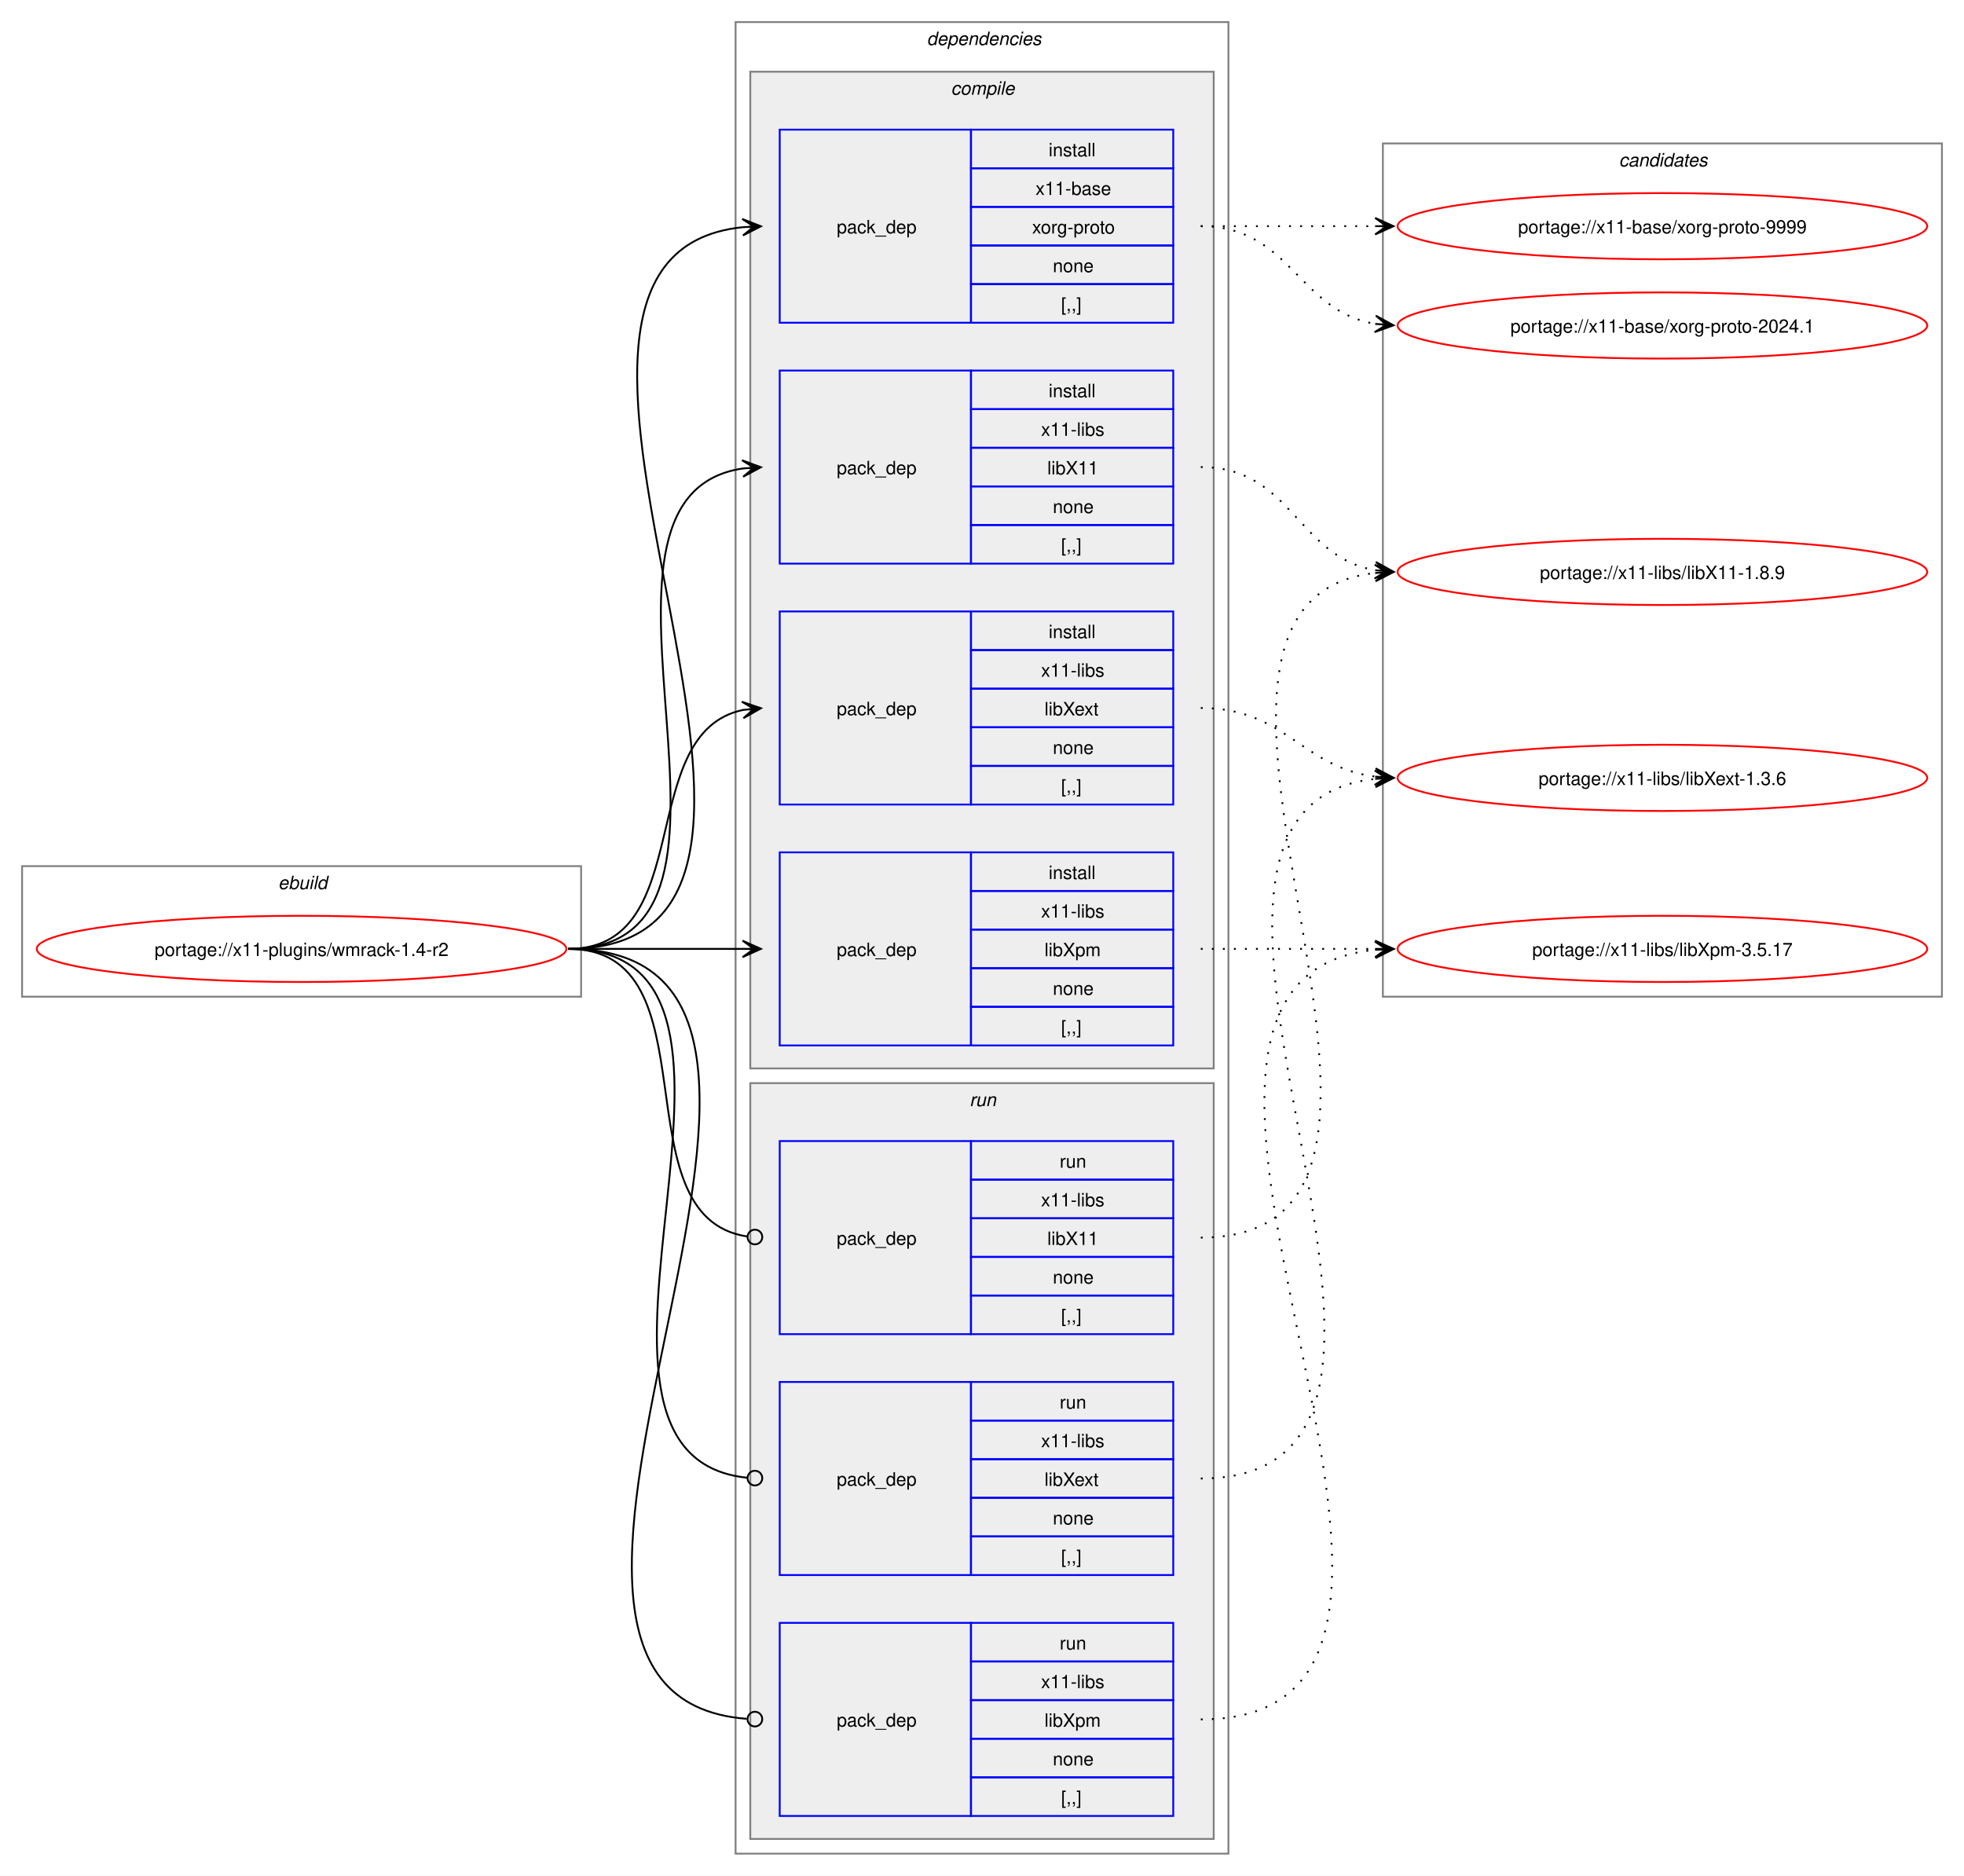
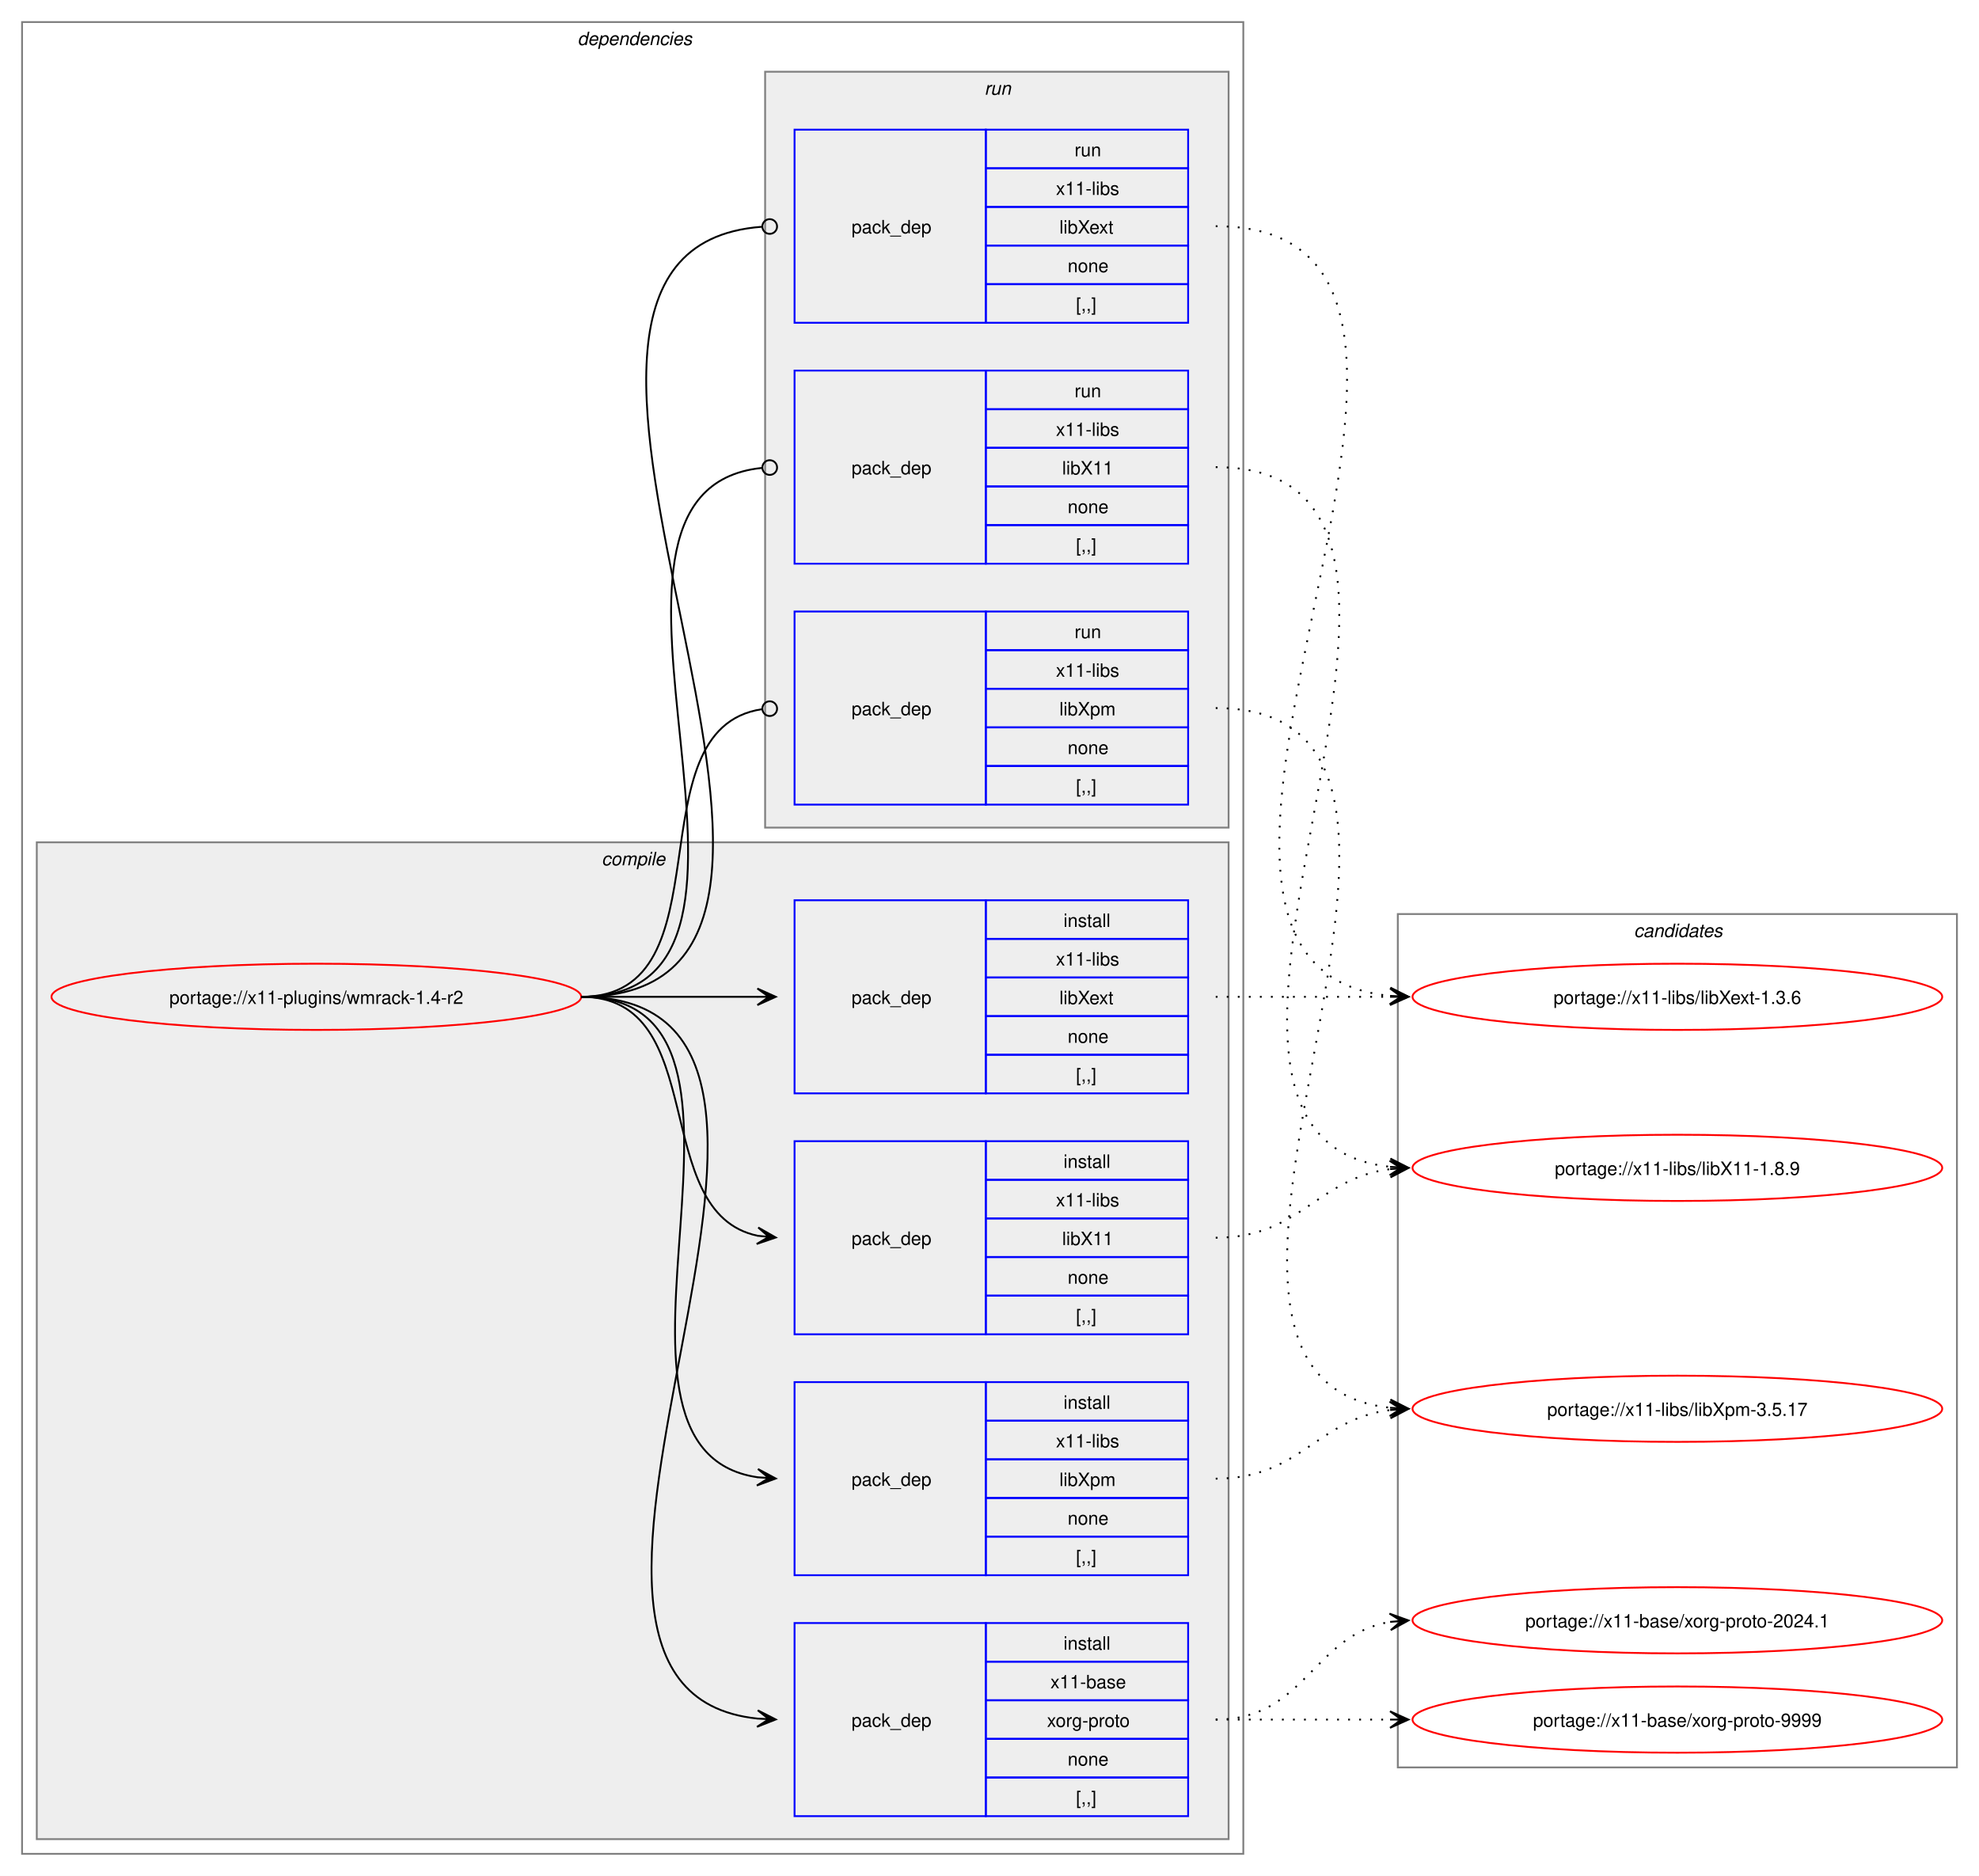
- <svg xmlns="http://www.w3.org/2000/svg" xmlns:xlink="http://www.w3.org/1999/xlink" width="1068pt" height="1020pt" viewBox="0.00 0.00 1068.00 1020.00">
+ <svg xmlns="http://www.w3.org/2000/svg" xmlns:xlink="http://www.w3.org/1999/xlink" width="1076pt" height="1020pt" viewBox="0.00 0.00 1076.00 1020.00">
  <g id="graph0" class="graph" transform="scale(1 1) rotate(0) translate(4 1016)">
-     <polygon fill="white" stroke="none" points="-4,4 -4,-1016 1064,-1016 1064,4 -4,4" />
-     <g id="clust1" class="cluster">
-       <polygon fill="none" stroke="gray" points="8,-474 8,-545 312,-545 312,-474 8,-474" />
-       <text text-anchor="start" x="147.25" y="-532.5" font-family="Helvetica,sans-Serif" font-style="italic" font-size="10.00">ebuild</text>
-     </g>
+     <polygon fill="white" stroke="none" points="-4,4 -4,-1016 1072,-1016 1072,4 -4,4" />
    <g id="clust2" class="cluster">
-       <polygon fill="none" stroke="gray" points="396,-8 396,-1004 664,-1004 664,-8 396,-8" />
-       <text text-anchor="start" x="500" y="-991.5" font-family="Helvetica,sans-Serif" font-style="italic" font-size="10.00">dependencies</text>
+       <polygon fill="none" stroke="gray" points="8,-8 8,-1004 672,-1004 672,-8 8,-8" />
+       <text text-anchor="start" x="310" y="-991.5" font-family="Helvetica,sans-Serif" font-style="italic" font-size="10.00">dependencies</text>
    </g>
    <g id="clust3" class="cluster">
-       <polygon fill="#eeeeee" stroke="gray" points="404,-435 404,-977 656,-977 656,-435 404,-435" />
-       <text text-anchor="start" x="513.12" y="-964.5" font-family="Helvetica,sans-Serif" font-style="italic" font-size="10.00">compile</text>
+       <polygon fill="#eeeeee" stroke="gray" points="16,-16 16,-558 664,-558 664,-16 16,-16" />
+       <text text-anchor="start" x="323.12" y="-545.5" font-family="Helvetica,sans-Serif" font-style="italic" font-size="10.00">compile</text>
    </g>
    <g id="clust9" class="cluster">
-       <polygon fill="#eeeeee" stroke="gray" points="404,-16 404,-427 656,-427 656,-16 404,-16" />
-       <text text-anchor="start" x="523.25" y="-414.5" font-family="Helvetica,sans-Serif" font-style="italic" font-size="10.00">run</text>
+       <polygon fill="#eeeeee" stroke="gray" points="412,-566 412,-977 664,-977 664,-566 412,-566" />
+       <text text-anchor="start" x="531.25" y="-964.5" font-family="Helvetica,sans-Serif" font-style="italic" font-size="10.00">run</text>
    </g>
    <g id="clust13" class="cluster">
-       <polygon fill="none" stroke="gray" points="748,-474 748,-938 1052,-938 1052,-474 748,-474" />
-       <text text-anchor="start" x="876.38" y="-925.5" font-family="Helvetica,sans-Serif" font-style="italic" font-size="10.00">candidates</text>
+       <polygon fill="none" stroke="gray" points="756,-55 756,-519 1060,-519 1060,-55 756,-55" />
+       <text text-anchor="start" x="884.38" y="-506.5" font-family="Helvetica,sans-Serif" font-style="italic" font-size="10.00">candidates</text>
    </g>
    <g id="node1" class="node">
      <g id="a_node1">
        <a xlink:href="../x11-plugins/wmrack-1.4-r2.svg" xlink:title="portage://x11-plugins/wmrack-1.4-r2">
-           <ellipse fill="none" stroke="red" cx="160" cy="-500" rx="144" ry="18" />
-           <text text-anchor="middle" x="160" y="-496.12" font-family="Helvetica,sans-Serif" font-size="10.00">portage://x11-plugins/wmrack-1.4-r2</text>
+           <ellipse fill="none" stroke="red" cx="168" cy="-474" rx="144" ry="18" />
+           <text text-anchor="middle" x="168" y="-470.12" font-family="Helvetica,sans-Serif" font-size="10.00">portage://x11-plugins/wmrack-1.4-r2</text>
        </a>
      </g>
    </g>
    <g id="node2" class="node">
-       <polygon fill="none" stroke="blue" points="420,-840.5 420,-945.5 524,-945.5 524,-840.5 420,-840.5" />
-       <text text-anchor="start" x="451" y="-889.12" font-family="Helvetica,sans-Serif" font-size="10.00">pack_dep</text>
-       <polygon fill="none" stroke="blue" points="524,-924.5 524,-945.5 634,-945.5 634,-924.5 524,-924.5" />
-       <text text-anchor="start" x="566.25" y="-931" font-family="Helvetica,sans-Serif" font-size="10.00">install</text>
-       <polygon fill="none" stroke="blue" points="524,-903.5 524,-924.5 634,-924.5 634,-903.5 524,-903.5" />
-       <text text-anchor="start" x="559.12" y="-910" font-family="Helvetica,sans-Serif" font-size="10.00">x11-base</text>
-       <polygon fill="none" stroke="blue" points="524,-882.5 524,-903.5 634,-903.5 634,-882.5 524,-882.5" />
-       <text text-anchor="start" x="557.25" y="-889" font-family="Helvetica,sans-Serif" font-size="10.00">xorg-proto</text>
-       <polygon fill="none" stroke="blue" points="524,-861.5 524,-882.5 634,-882.5 634,-861.5 524,-861.5" />
-       <text text-anchor="start" x="568.5" y="-868" font-family="Helvetica,sans-Serif" font-size="10.00">none</text>
-       <polygon fill="none" stroke="blue" points="524,-840.5 524,-861.5 634,-861.5 634,-840.5 524,-840.5" />
-       <text text-anchor="start" x="573" y="-847" font-family="Helvetica,sans-Serif" font-size="10.00">[,,]</text>
+       <polygon fill="none" stroke="blue" points="428,-28.5 428,-133.5 532,-133.5 532,-28.5 428,-28.5" />
+       <text text-anchor="start" x="459" y="-77.12" font-family="Helvetica,sans-Serif" font-size="10.00">pack_dep</text>
+       <polygon fill="none" stroke="blue" points="532,-112.5 532,-133.5 642,-133.5 642,-112.5 532,-112.5" />
+       <text text-anchor="start" x="574.25" y="-119" font-family="Helvetica,sans-Serif" font-size="10.00">install</text>
+       <polygon fill="none" stroke="blue" points="532,-91.5 532,-112.5 642,-112.5 642,-91.5 532,-91.5" />
+       <text text-anchor="start" x="567.12" y="-98" font-family="Helvetica,sans-Serif" font-size="10.00">x11-base</text>
+       <polygon fill="none" stroke="blue" points="532,-70.5 532,-91.5 642,-91.5 642,-70.5 532,-70.5" />
+       <text text-anchor="start" x="565.25" y="-77" font-family="Helvetica,sans-Serif" font-size="10.00">xorg-proto</text>
+       <polygon fill="none" stroke="blue" points="532,-49.5 532,-70.5 642,-70.5 642,-49.5 532,-49.5" />
+       <text text-anchor="start" x="576.5" y="-56" font-family="Helvetica,sans-Serif" font-size="10.00">none</text>
+       <polygon fill="none" stroke="blue" points="532,-28.5 532,-49.5 642,-49.5 642,-28.5 532,-28.5" />
+       <text text-anchor="start" x="581" y="-35" font-family="Helvetica,sans-Serif" font-size="10.00">[,,]</text>
    </g>
    <g id="edge1" class="edge">
-       <path fill="none" stroke="black" d="M305,-500C482.02,-500 240.88,-876.29 399.94,-892.46" />
-       <polygon fill="black" stroke="black" points="409.78,-892.94 399.58,-896.95 406.01,-892.76 399.79,-892.46 399.79,-892.46 399.79,-892.46 406.01,-892.76 400.01,-887.96 409.78,-892.94" />
+       <path fill="none" stroke="black" d="M312,-474C489.14,-474 248.73,-97.71 407.93,-81.54" />
+       <polygon fill="black" stroke="black" points="417.78,-81.06 408.01,-86.04 414.01,-81.24 407.79,-81.54 407.79,-81.54 407.79,-81.54 414.01,-81.24 407.58,-77.05 417.78,-81.06" />
    </g>
    <g id="node3" class="node">
-       <polygon fill="none" stroke="blue" points="420,-709.5 420,-814.5 524,-814.5 524,-709.5 420,-709.5" />
-       <text text-anchor="start" x="451" y="-758.12" font-family="Helvetica,sans-Serif" font-size="10.00">pack_dep</text>
-       <polygon fill="none" stroke="blue" points="524,-793.5 524,-814.5 634,-814.5 634,-793.5 524,-793.5" />
-       <text text-anchor="start" x="566.25" y="-800" font-family="Helvetica,sans-Serif" font-size="10.00">install</text>
-       <polygon fill="none" stroke="blue" points="524,-772.5 524,-793.5 634,-793.5 634,-772.5 524,-772.5" />
-       <text text-anchor="start" x="562.12" y="-779" font-family="Helvetica,sans-Serif" font-size="10.00">x11-libs</text>
-       <polygon fill="none" stroke="blue" points="524,-751.5 524,-772.5 634,-772.5 634,-751.5 524,-751.5" />
-       <text text-anchor="start" x="565.5" y="-758" font-family="Helvetica,sans-Serif" font-size="10.00">libX11</text>
-       <polygon fill="none" stroke="blue" points="524,-730.5 524,-751.5 634,-751.5 634,-730.5 524,-730.5" />
-       <text text-anchor="start" x="568.5" y="-737" font-family="Helvetica,sans-Serif" font-size="10.00">none</text>
-       <polygon fill="none" stroke="blue" points="524,-709.5 524,-730.5 634,-730.5 634,-709.5 524,-709.5" />
-       <text text-anchor="start" x="573" y="-716" font-family="Helvetica,sans-Serif" font-size="10.00">[,,]</text>
+       <polygon fill="none" stroke="blue" points="428,-290.5 428,-395.5 532,-395.5 532,-290.5 428,-290.5" />
+       <text text-anchor="start" x="459" y="-339.12" font-family="Helvetica,sans-Serif" font-size="10.00">pack_dep</text>
+       <polygon fill="none" stroke="blue" points="532,-374.5 532,-395.5 642,-395.5 642,-374.5 532,-374.5" />
+       <text text-anchor="start" x="574.25" y="-381" font-family="Helvetica,sans-Serif" font-size="10.00">install</text>
+       <polygon fill="none" stroke="blue" points="532,-353.5 532,-374.5 642,-374.5 642,-353.5 532,-353.5" />
+       <text text-anchor="start" x="570.12" y="-360" font-family="Helvetica,sans-Serif" font-size="10.00">x11-libs</text>
+       <polygon fill="none" stroke="blue" points="532,-332.5 532,-353.5 642,-353.5 642,-332.5 532,-332.5" />
+       <text text-anchor="start" x="573.5" y="-339" font-family="Helvetica,sans-Serif" font-size="10.00">libX11</text>
+       <polygon fill="none" stroke="blue" points="532,-311.5 532,-332.5 642,-332.5 642,-311.5 532,-311.5" />
+       <text text-anchor="start" x="576.5" y="-318" font-family="Helvetica,sans-Serif" font-size="10.00">none</text>
+       <polygon fill="none" stroke="blue" points="532,-290.5 532,-311.5 642,-311.5 642,-290.5 532,-290.5" />
+       <text text-anchor="start" x="581" y="-297" font-family="Helvetica,sans-Serif" font-size="10.00">[,,]</text>
    </g>
    <g id="edge2" class="edge">
-       <path fill="none" stroke="black" d="M305,-500C426.69,-500 294.2,-745.88 400,-761.25" />
-       <polygon fill="black" stroke="black" points="409.78,-761.92 399.5,-765.72 406.01,-761.66 399.81,-761.24 399.81,-761.24 399.81,-761.24 406.01,-761.66 400.11,-756.75 409.78,-761.92" />
+       <path fill="none" stroke="black" d="M312,-474C383.21,-474 348.07,-356.45 408.06,-344.05" />
+       <polygon fill="black" stroke="black" points="417.79,-343.12 408.27,-348.56 414.02,-343.48 407.83,-344.08 407.83,-344.08 407.83,-344.08 414.02,-343.48 407.4,-339.6 417.79,-343.12" />
    </g>
    <g id="node4" class="node">
-       <polygon fill="none" stroke="blue" points="420,-578.5 420,-683.5 524,-683.5 524,-578.5 420,-578.5" />
-       <text text-anchor="start" x="451" y="-627.12" font-family="Helvetica,sans-Serif" font-size="10.00">pack_dep</text>
-       <polygon fill="none" stroke="blue" points="524,-662.5 524,-683.5 634,-683.5 634,-662.5 524,-662.5" />
-       <text text-anchor="start" x="566.25" y="-669" font-family="Helvetica,sans-Serif" font-size="10.00">install</text>
-       <polygon fill="none" stroke="blue" points="524,-641.5 524,-662.5 634,-662.5 634,-641.5 524,-641.5" />
-       <text text-anchor="start" x="562.12" y="-648" font-family="Helvetica,sans-Serif" font-size="10.00">x11-libs</text>
-       <polygon fill="none" stroke="blue" points="524,-620.5 524,-641.5 634,-641.5 634,-620.5 524,-620.5" />
-       <text text-anchor="start" x="564" y="-627" font-family="Helvetica,sans-Serif" font-size="10.00">libXext</text>
-       <polygon fill="none" stroke="blue" points="524,-599.5 524,-620.5 634,-620.5 634,-599.5 524,-599.5" />
-       <text text-anchor="start" x="568.5" y="-606" font-family="Helvetica,sans-Serif" font-size="10.00">none</text>
-       <polygon fill="none" stroke="blue" points="524,-578.5 524,-599.5 634,-599.5 634,-578.5 524,-578.5" />
-       <text text-anchor="start" x="573" y="-585" font-family="Helvetica,sans-Serif" font-size="10.00">[,,]</text>
+       <polygon fill="none" stroke="blue" points="428,-421.5 428,-526.5 532,-526.5 532,-421.5 428,-421.5" />
+       <text text-anchor="start" x="459" y="-470.12" font-family="Helvetica,sans-Serif" font-size="10.00">pack_dep</text>
+       <polygon fill="none" stroke="blue" points="532,-505.5 532,-526.5 642,-526.5 642,-505.5 532,-505.5" />
+       <text text-anchor="start" x="574.25" y="-512" font-family="Helvetica,sans-Serif" font-size="10.00">install</text>
+       <polygon fill="none" stroke="blue" points="532,-484.5 532,-505.5 642,-505.5 642,-484.5 532,-484.5" />
+       <text text-anchor="start" x="570.12" y="-491" font-family="Helvetica,sans-Serif" font-size="10.00">x11-libs</text>
+       <polygon fill="none" stroke="blue" points="532,-463.5 532,-484.5 642,-484.5 642,-463.5 532,-463.5" />
+       <text text-anchor="start" x="572" y="-470" font-family="Helvetica,sans-Serif" font-size="10.00">libXext</text>
+       <polygon fill="none" stroke="blue" points="532,-442.5 532,-463.5 642,-463.5 642,-442.5 532,-442.5" />
+       <text text-anchor="start" x="576.5" y="-449" font-family="Helvetica,sans-Serif" font-size="10.00">none</text>
+       <polygon fill="none" stroke="blue" points="532,-421.5 532,-442.5 642,-442.5 642,-421.5 532,-421.5" />
+       <text text-anchor="start" x="581" y="-428" font-family="Helvetica,sans-Serif" font-size="10.00">[,,]</text>
    </g>
    <g id="edge3" class="edge">
-       <path fill="none" stroke="black" d="M305,-500C375.95,-500 340.39,-617.55 400.11,-629.95" />
-       <polygon fill="black" stroke="black" points="409.79,-630.88 399.4,-634.4 406.02,-630.52 399.83,-629.92 399.83,-629.92 399.83,-629.92 406.02,-630.52 400.27,-625.44 409.79,-630.88" />
+       <path fill="none" stroke="black" d="M312,-474C355.65,-474 369.25,-474 407.98,-474" />
+       <polygon fill="black" stroke="black" points="417.78,-474 407.78,-478.5 414,-474 407.78,-474 407.78,-474 407.78,-474 414,-474 407.78,-469.5 417.78,-474" />
    </g>
    <g id="node5" class="node">
-       <polygon fill="none" stroke="blue" points="420,-447.5 420,-552.5 524,-552.5 524,-447.5 420,-447.5" />
-       <text text-anchor="start" x="451" y="-496.12" font-family="Helvetica,sans-Serif" font-size="10.00">pack_dep</text>
-       <polygon fill="none" stroke="blue" points="524,-531.5 524,-552.5 634,-552.5 634,-531.5 524,-531.5" />
-       <text text-anchor="start" x="566.25" y="-538" font-family="Helvetica,sans-Serif" font-size="10.00">install</text>
-       <polygon fill="none" stroke="blue" points="524,-510.5 524,-531.5 634,-531.5 634,-510.5 524,-510.5" />
-       <text text-anchor="start" x="562.12" y="-517" font-family="Helvetica,sans-Serif" font-size="10.00">x11-libs</text>
-       <polygon fill="none" stroke="blue" points="524,-489.5 524,-510.5 634,-510.5 634,-489.5 524,-489.5" />
-       <text text-anchor="start" x="564" y="-496" font-family="Helvetica,sans-Serif" font-size="10.00">libXpm</text>
-       <polygon fill="none" stroke="blue" points="524,-468.5 524,-489.5 634,-489.5 634,-468.5 524,-468.5" />
-       <text text-anchor="start" x="568.5" y="-475" font-family="Helvetica,sans-Serif" font-size="10.00">none</text>
-       <polygon fill="none" stroke="blue" points="524,-447.5 524,-468.5 634,-468.5 634,-447.5 524,-447.5" />
-       <text text-anchor="start" x="573" y="-454" font-family="Helvetica,sans-Serif" font-size="10.00">[,,]</text>
+       <polygon fill="none" stroke="blue" points="428,-159.5 428,-264.5 532,-264.5 532,-159.5 428,-159.5" />
+       <text text-anchor="start" x="459" y="-208.12" font-family="Helvetica,sans-Serif" font-size="10.00">pack_dep</text>
+       <polygon fill="none" stroke="blue" points="532,-243.5 532,-264.5 642,-264.5 642,-243.5 532,-243.5" />
+       <text text-anchor="start" x="574.25" y="-250" font-family="Helvetica,sans-Serif" font-size="10.00">install</text>
+       <polygon fill="none" stroke="blue" points="532,-222.5 532,-243.5 642,-243.5 642,-222.5 532,-222.5" />
+       <text text-anchor="start" x="570.12" y="-229" font-family="Helvetica,sans-Serif" font-size="10.00">x11-libs</text>
+       <polygon fill="none" stroke="blue" points="532,-201.5 532,-222.5 642,-222.5 642,-201.5 532,-201.5" />
+       <text text-anchor="start" x="572" y="-208" font-family="Helvetica,sans-Serif" font-size="10.00">libXpm</text>
+       <polygon fill="none" stroke="blue" points="532,-180.5 532,-201.5 642,-201.5 642,-180.5 532,-180.5" />
+       <text text-anchor="start" x="576.5" y="-187" font-family="Helvetica,sans-Serif" font-size="10.00">none</text>
+       <polygon fill="none" stroke="blue" points="532,-159.5 532,-180.5 642,-180.5 642,-159.5 532,-159.5" />
+       <text text-anchor="start" x="581" y="-166" font-family="Helvetica,sans-Serif" font-size="10.00">[,,]</text>
    </g>
    <g id="edge4" class="edge">
-       <path fill="none" stroke="black" d="M305,-500C348.25,-500 361.72,-500 400.08,-500" />
-       <polygon fill="black" stroke="black" points="409.78,-500 399.78,-504.5 406,-500 399.78,-500 399.78,-500 399.78,-500 406,-500 399.78,-495.5 409.78,-500" />
+       <path fill="none" stroke="black" d="M312,-474C433.85,-474 301.99,-228.12 407.98,-212.75" />
+       <polygon fill="black" stroke="black" points="417.78,-212.08 408.11,-217.25 414.01,-212.34 407.81,-212.76 407.81,-212.76 407.81,-212.76 414.01,-212.34 407.5,-208.27 417.78,-212.08" />
    </g>
    <g id="node6" class="node">
-       <polygon fill="none" stroke="blue" points="420,-290.5 420,-395.5 524,-395.5 524,-290.5 420,-290.5" />
-       <text text-anchor="start" x="451" y="-339.12" font-family="Helvetica,sans-Serif" font-size="10.00">pack_dep</text>
-       <polygon fill="none" stroke="blue" points="524,-374.5 524,-395.5 634,-395.5 634,-374.5 524,-374.5" />
-       <text text-anchor="start" x="572.25" y="-381" font-family="Helvetica,sans-Serif" font-size="10.00">run</text>
-       <polygon fill="none" stroke="blue" points="524,-353.5 524,-374.5 634,-374.5 634,-353.5 524,-353.5" />
-       <text text-anchor="start" x="562.12" y="-360" font-family="Helvetica,sans-Serif" font-size="10.00">x11-libs</text>
-       <polygon fill="none" stroke="blue" points="524,-332.5 524,-353.5 634,-353.5 634,-332.5 524,-332.5" />
-       <text text-anchor="start" x="565.5" y="-339" font-family="Helvetica,sans-Serif" font-size="10.00">libX11</text>
-       <polygon fill="none" stroke="blue" points="524,-311.5 524,-332.5 634,-332.5 634,-311.5 524,-311.5" />
-       <text text-anchor="start" x="568.5" y="-318" font-family="Helvetica,sans-Serif" font-size="10.00">none</text>
-       <polygon fill="none" stroke="blue" points="524,-290.5 524,-311.5 634,-311.5 634,-290.5 524,-290.5" />
-       <text text-anchor="start" x="573" y="-297" font-family="Helvetica,sans-Serif" font-size="10.00">[,,]</text>
+       <polygon fill="none" stroke="blue" points="428,-709.5 428,-814.5 532,-814.5 532,-709.5 428,-709.5" />
+       <text text-anchor="start" x="459" y="-758.12" font-family="Helvetica,sans-Serif" font-size="10.00">pack_dep</text>
+       <polygon fill="none" stroke="blue" points="532,-793.5 532,-814.5 642,-814.5 642,-793.5 532,-793.5" />
+       <text text-anchor="start" x="580.25" y="-800" font-family="Helvetica,sans-Serif" font-size="10.00">run</text>
+       <polygon fill="none" stroke="blue" points="532,-772.5 532,-793.5 642,-793.5 642,-772.5 532,-772.5" />
+       <text text-anchor="start" x="570.12" y="-779" font-family="Helvetica,sans-Serif" font-size="10.00">x11-libs</text>
+       <polygon fill="none" stroke="blue" points="532,-751.5 532,-772.5 642,-772.5 642,-751.5 532,-751.5" />
+       <text text-anchor="start" x="573.5" y="-758" font-family="Helvetica,sans-Serif" font-size="10.00">libX11</text>
+       <polygon fill="none" stroke="blue" points="532,-730.5 532,-751.5 642,-751.5 642,-730.5 532,-730.5" />
+       <text text-anchor="start" x="576.5" y="-737" font-family="Helvetica,sans-Serif" font-size="10.00">none</text>
+       <polygon fill="none" stroke="blue" points="532,-709.5 532,-730.5 642,-730.5 642,-709.5 532,-709.5" />
+       <text text-anchor="start" x="581" y="-716" font-family="Helvetica,sans-Serif" font-size="10.00">[,,]</text>
    </g>
    <g id="edge5" class="edge">
-       <path fill="none" stroke="black" d="M305,-500C386.07,-500 331.24,-354.44 402.22,-343.63" />
-       <ellipse fill="none" stroke="black" cx="406.51" cy="-343.32" rx="4" ry="4" />
+       <path fill="none" stroke="black" d="M312,-474C445.48,-474 289.76,-749.21 410.25,-761.57" />
+       <ellipse fill="none" stroke="black" cx="414.51" cy="-761.78" rx="4" ry="4" />
    </g>
    <g id="node7" class="node">
-       <polygon fill="none" stroke="blue" points="420,-159.5 420,-264.5 524,-264.5 524,-159.5 420,-159.5" />
-       <text text-anchor="start" x="451" y="-208.12" font-family="Helvetica,sans-Serif" font-size="10.00">pack_dep</text>
-       <polygon fill="none" stroke="blue" points="524,-243.5 524,-264.5 634,-264.5 634,-243.5 524,-243.5" />
-       <text text-anchor="start" x="572.25" y="-250" font-family="Helvetica,sans-Serif" font-size="10.00">run</text>
-       <polygon fill="none" stroke="blue" points="524,-222.5 524,-243.5 634,-243.5 634,-222.5 524,-222.5" />
-       <text text-anchor="start" x="562.12" y="-229" font-family="Helvetica,sans-Serif" font-size="10.00">x11-libs</text>
-       <polygon fill="none" stroke="blue" points="524,-201.5 524,-222.5 634,-222.5 634,-201.5 524,-201.5" />
-       <text text-anchor="start" x="564" y="-208" font-family="Helvetica,sans-Serif" font-size="10.00">libXext</text>
-       <polygon fill="none" stroke="blue" points="524,-180.5 524,-201.5 634,-201.5 634,-180.5 524,-180.5" />
-       <text text-anchor="start" x="568.5" y="-187" font-family="Helvetica,sans-Serif" font-size="10.00">none</text>
-       <polygon fill="none" stroke="blue" points="524,-159.5 524,-180.5 634,-180.5 634,-159.5 524,-159.5" />
-       <text text-anchor="start" x="573" y="-166" font-family="Helvetica,sans-Serif" font-size="10.00">[,,]</text>
+       <polygon fill="none" stroke="blue" points="428,-840.5 428,-945.5 532,-945.5 532,-840.5 428,-840.5" />
+       <text text-anchor="start" x="459" y="-889.12" font-family="Helvetica,sans-Serif" font-size="10.00">pack_dep</text>
+       <polygon fill="none" stroke="blue" points="532,-924.5 532,-945.5 642,-945.5 642,-924.5 532,-924.5" />
+       <text text-anchor="start" x="580.25" y="-931" font-family="Helvetica,sans-Serif" font-size="10.00">run</text>
+       <polygon fill="none" stroke="blue" points="532,-903.5 532,-924.5 642,-924.5 642,-903.5 532,-903.5" />
+       <text text-anchor="start" x="570.12" y="-910" font-family="Helvetica,sans-Serif" font-size="10.00">x11-libs</text>
+       <polygon fill="none" stroke="blue" points="532,-882.5 532,-903.5 642,-903.5 642,-882.5 532,-882.5" />
+       <text text-anchor="start" x="572" y="-889" font-family="Helvetica,sans-Serif" font-size="10.00">libXext</text>
+       <polygon fill="none" stroke="blue" points="532,-861.5 532,-882.5 642,-882.5 642,-861.5 532,-861.5" />
+       <text text-anchor="start" x="576.5" y="-868" font-family="Helvetica,sans-Serif" font-size="10.00">none</text>
+       <polygon fill="none" stroke="blue" points="532,-840.5 532,-861.5 642,-861.5 642,-840.5 532,-840.5" />
+       <text text-anchor="start" x="581" y="-847" font-family="Helvetica,sans-Serif" font-size="10.00">[,,]</text>
    </g>
    <g id="edge6" class="edge">
-       <path fill="none" stroke="black" d="M305,-500C438.33,-500 281.95,-224.79 402.26,-212.43" />
-       <ellipse fill="none" stroke="black" cx="406.51" cy="-212.22" rx="4" ry="4" />
+       <path fill="none" stroke="black" d="M312,-474C501.1,-474 235.62,-879.61 410.07,-892.68" />
+       <ellipse fill="none" stroke="black" cx="414.5" cy="-892.84" rx="4" ry="4" />
    </g>
    <g id="node8" class="node">
-       <polygon fill="none" stroke="blue" points="420,-28.5 420,-133.5 524,-133.5 524,-28.5 420,-28.5" />
-       <text text-anchor="start" x="451" y="-77.12" font-family="Helvetica,sans-Serif" font-size="10.00">pack_dep</text>
-       <polygon fill="none" stroke="blue" points="524,-112.5 524,-133.5 634,-133.5 634,-112.5 524,-112.5" />
-       <text text-anchor="start" x="572.25" y="-119" font-family="Helvetica,sans-Serif" font-size="10.00">run</text>
-       <polygon fill="none" stroke="blue" points="524,-91.5 524,-112.5 634,-112.5 634,-91.5 524,-91.5" />
-       <text text-anchor="start" x="562.12" y="-98" font-family="Helvetica,sans-Serif" font-size="10.00">x11-libs</text>
-       <polygon fill="none" stroke="blue" points="524,-70.5 524,-91.5 634,-91.5 634,-70.5 524,-70.5" />
-       <text text-anchor="start" x="564" y="-77" font-family="Helvetica,sans-Serif" font-size="10.00">libXpm</text>
-       <polygon fill="none" stroke="blue" points="524,-49.5 524,-70.5 634,-70.5 634,-49.5 524,-49.5" />
-       <text text-anchor="start" x="568.5" y="-56" font-family="Helvetica,sans-Serif" font-size="10.00">none</text>
-       <polygon fill="none" stroke="blue" points="524,-28.5 524,-49.5 634,-49.5 634,-28.5 524,-28.5" />
-       <text text-anchor="start" x="573" y="-35" font-family="Helvetica,sans-Serif" font-size="10.00">[,,]</text>
+       <polygon fill="none" stroke="blue" points="428,-578.5 428,-683.5 532,-683.5 532,-578.5 428,-578.5" />
+       <text text-anchor="start" x="459" y="-627.12" font-family="Helvetica,sans-Serif" font-size="10.00">pack_dep</text>
+       <polygon fill="none" stroke="blue" points="532,-662.5 532,-683.5 642,-683.5 642,-662.5 532,-662.5" />
+       <text text-anchor="start" x="580.25" y="-669" font-family="Helvetica,sans-Serif" font-size="10.00">run</text>
+       <polygon fill="none" stroke="blue" points="532,-641.5 532,-662.5 642,-662.5 642,-641.5 532,-641.5" />
+       <text text-anchor="start" x="570.12" y="-648" font-family="Helvetica,sans-Serif" font-size="10.00">x11-libs</text>
+       <polygon fill="none" stroke="blue" points="532,-620.5 532,-641.5 642,-641.5 642,-620.5 532,-620.5" />
+       <text text-anchor="start" x="572" y="-627" font-family="Helvetica,sans-Serif" font-size="10.00">libXpm</text>
+       <polygon fill="none" stroke="blue" points="532,-599.5 532,-620.5 642,-620.5 642,-599.5 532,-599.5" />
+       <text text-anchor="start" x="576.5" y="-606" font-family="Helvetica,sans-Serif" font-size="10.00">none</text>
+       <polygon fill="none" stroke="blue" points="532,-578.5 532,-599.5 642,-599.5 642,-578.5 532,-578.5" />
+       <text text-anchor="start" x="581" y="-585" font-family="Helvetica,sans-Serif" font-size="10.00">[,,]</text>
    </g>
    <g id="edge7" class="edge">
-       <path fill="none" stroke="black" d="M305,-500C493.99,-500 227.75,-94.39 402.08,-81.32" />
-       <ellipse fill="none" stroke="black" cx="406.5" cy="-81.16" rx="4" ry="4" />
+       <path fill="none" stroke="black" d="M312,-474C393.31,-474 338.95,-619.56 410.19,-630.37" />
+       <ellipse fill="none" stroke="black" cx="414.51" cy="-630.68" rx="4" ry="4" />
    </g>
    <g id="node9" class="node">
      <g id="a_node9">
        <a xlink:href="../x11-base/xorg-proto-9999.svg" xlink:title="portage://x11-base/xorg-proto-9999">
-           <ellipse fill="none" stroke="red" cx="900" cy="-893" rx="144" ry="18" />
-           <text text-anchor="middle" x="900" y="-889.12" font-family="Helvetica,sans-Serif" font-size="10.00">portage://x11-base/xorg-proto-9999</text>
+           <ellipse fill="none" stroke="red" cx="908" cy="-81" rx="144" ry="18" />
+           <text text-anchor="middle" x="908" y="-77.12" font-family="Helvetica,sans-Serif" font-size="10.00">portage://x11-base/xorg-proto-9999</text>
        </a>
      </g>
    </g>
    <g id="edge8" class="edge">
-       <path fill="none" stroke="black" stroke-dasharray="1,5" d="M649,-893C692.25,-893 705.72,-893 744.08,-893" />
-       <polygon fill="black" stroke="black" points="753.78,-893 743.78,-897.5 750,-893 743.78,-893 743.78,-893 743.78,-893 750,-893 743.78,-888.5 753.78,-893" />
+       <path fill="none" stroke="black" stroke-dasharray="1,5" d="M657,-81C700.25,-81 713.72,-81 752.08,-81" />
+       <polygon fill="black" stroke="black" points="761.78,-81 751.78,-85.5 758,-81 751.78,-81 751.78,-81 751.78,-81 758,-81 751.78,-76.5 761.78,-81" />
    </g>
    <g id="node10" class="node">
      <g id="a_node10">
        <a xlink:href="../x11-base/xorg-proto-2024.1.svg" xlink:title="portage://x11-base/xorg-proto-2024.1">
-           <ellipse fill="none" stroke="red" cx="900" cy="-839" rx="144" ry="18" />
-           <text text-anchor="middle" x="900" y="-835.12" font-family="Helvetica,sans-Serif" font-size="10.00">portage://x11-base/xorg-proto-2024.1</text>
+           <ellipse fill="none" stroke="red" cx="908" cy="-135" rx="144" ry="18" />
+           <text text-anchor="middle" x="908" y="-131.12" font-family="Helvetica,sans-Serif" font-size="10.00">portage://x11-base/xorg-proto-2024.1</text>
        </a>
      </g>
    </g>
    <g id="edge9" class="edge">
-       <path fill="none" stroke="black" stroke-dasharray="1,5" d="M649,-893C697.95,-893 701.8,-846.72 744.05,-839.85" />
-       <polygon fill="black" stroke="black" points="753.79,-839.09 744.16,-844.35 750.01,-839.39 743.82,-839.87 743.82,-839.87 743.82,-839.87 750.01,-839.39 743.47,-835.38 753.79,-839.09" />
+       <path fill="none" stroke="black" stroke-dasharray="1,5" d="M657,-81C705.95,-81 709.8,-127.28 752.05,-134.15" />
+       <polygon fill="black" stroke="black" points="761.79,-134.91 751.47,-138.62 758.01,-134.61 751.82,-134.13 751.82,-134.13 751.82,-134.13 758.01,-134.61 752.16,-129.65 761.79,-134.91" />
    </g>
    <g id="node11" class="node">
      <g id="a_node11">
        <a xlink:href="../x11-libs/libX11-1.8.9.svg" xlink:title="portage://x11-libs/libX11-1.8.9">
-           <ellipse fill="none" stroke="red" cx="900" cy="-705" rx="144" ry="18" />
-           <text text-anchor="middle" x="900" y="-701.12" font-family="Helvetica,sans-Serif" font-size="10.00">portage://x11-libs/libX11-1.8.9</text>
+           <ellipse fill="none" stroke="red" cx="908" cy="-381" rx="144" ry="18" />
+           <text text-anchor="middle" x="908" y="-377.12" font-family="Helvetica,sans-Serif" font-size="10.00">portage://x11-libs/libX11-1.8.9</text>
        </a>
      </g>
    </g>
    <g id="edge10" class="edge">
-       <path fill="none" stroke="black" stroke-dasharray="1,5" d="M649,-762C698.52,-762 701.36,-713.15 743.95,-705.9" />
-       <polygon fill="black" stroke="black" points="753.79,-705.1 744.18,-710.39 750.02,-705.4 743.82,-705.91 743.82,-705.91 743.82,-705.91 750.02,-705.4 743.45,-701.42 753.79,-705.1" />
+       <path fill="none" stroke="black" stroke-dasharray="1,5" d="M657,-343C703.14,-343 711.76,-375.29 752.04,-380.34" />
+       <polygon fill="black" stroke="black" points="761.78,-380.93 751.53,-384.82 758.01,-380.7 751.8,-380.33 751.8,-380.33 751.8,-380.33 758.01,-380.7 752.07,-375.83 761.78,-380.93" />
    </g>
    <g id="node12" class="node">
      <g id="a_node12">
        <a xlink:href="../x11-libs/libXext-1.3.6.svg" xlink:title="portage://x11-libs/libXext-1.3.6">
-           <ellipse fill="none" stroke="red" cx="900" cy="-593" rx="144" ry="18" />
-           <text text-anchor="middle" x="900" y="-589.12" font-family="Helvetica,sans-Serif" font-size="10.00">portage://x11-libs/libXext-1.3.6</text>
+           <ellipse fill="none" stroke="red" cx="908" cy="-474" rx="144" ry="18" />
+           <text text-anchor="middle" x="908" y="-470.12" font-family="Helvetica,sans-Serif" font-size="10.00">portage://x11-libs/libXext-1.3.6</text>
        </a>
      </g>
    </g>
    <g id="edge11" class="edge">
-       <path fill="none" stroke="black" stroke-dasharray="1,5" d="M649,-631C695.14,-631 703.76,-598.71 744.04,-593.66" />
-       <polygon fill="black" stroke="black" points="753.78,-593.07 744.07,-598.17 750.01,-593.3 743.8,-593.67 743.8,-593.67 743.8,-593.67 750.01,-593.3 743.53,-589.18 753.78,-593.07" />
+       <path fill="none" stroke="black" stroke-dasharray="1,5" d="M657,-474C700.25,-474 713.72,-474 752.08,-474" />
+       <polygon fill="black" stroke="black" points="761.78,-474 751.78,-478.5 758,-474 751.78,-474 751.78,-474 751.78,-474 758,-474 751.78,-469.5 761.78,-474" />
    </g>
    <g id="node13" class="node">
      <g id="a_node13">
        <a xlink:href="../x11-libs/libXpm-3.5.17.svg" xlink:title="portage://x11-libs/libXpm-3.5.17">
-           <ellipse fill="none" stroke="red" cx="900" cy="-500" rx="144" ry="18" />
-           <text text-anchor="middle" x="900" y="-496.12" font-family="Helvetica,sans-Serif" font-size="10.00">portage://x11-libs/libXpm-3.5.17</text>
+           <ellipse fill="none" stroke="red" cx="908" cy="-250" rx="144" ry="18" />
+           <text text-anchor="middle" x="908" y="-246.12" font-family="Helvetica,sans-Serif" font-size="10.00">portage://x11-libs/libXpm-3.5.17</text>
        </a>
      </g>
    </g>
    <g id="edge12" class="edge">
-       <path fill="none" stroke="black" stroke-dasharray="1,5" d="M649,-500C692.25,-500 705.72,-500 744.08,-500" />
-       <polygon fill="black" stroke="black" points="753.78,-500 743.78,-504.5 750,-500 743.78,-500 743.78,-500 743.78,-500 750,-500 743.78,-495.5 753.78,-500" />
+       <path fill="none" stroke="black" stroke-dasharray="1,5" d="M657,-212C703.14,-212 711.76,-244.29 752.04,-249.34" />
+       <polygon fill="black" stroke="black" points="761.78,-249.93 751.53,-253.82 758.01,-249.7 751.8,-249.33 751.8,-249.33 751.8,-249.33 758.01,-249.7 752.07,-244.83 761.78,-249.93" />
    </g>
    <g id="edge13" class="edge">
-       <path fill="none" stroke="black" stroke-dasharray="1,5" d="M649,-343C812.72,-343 597.89,-688.23 743.86,-704.41" />
-       <polygon fill="black" stroke="black" points="753.78,-704.94 743.56,-708.9 750.01,-704.74 743.8,-704.41 743.8,-704.41 743.8,-704.41 750.01,-704.74 744.03,-699.92 753.78,-704.94" />
+       <path fill="none" stroke="black" stroke-dasharray="1,5" d="M657,-762C828.99,-762 597.59,-397.2 752.25,-381.52" />
+       <polygon fill="black" stroke="black" points="761.78,-381.06 752.01,-386.04 758.01,-381.24 751.79,-381.54 751.79,-381.54 751.79,-381.54 758.01,-381.24 751.58,-377.05 761.78,-381.06" />
    </g>
    <g id="edge14" class="edge">
-       <path fill="none" stroke="black" stroke-dasharray="1,5" d="M649,-212C820.99,-212 589.59,-576.8 744.25,-592.48" />
-       <polygon fill="black" stroke="black" points="753.78,-592.94 743.58,-596.95 750.01,-592.76 743.79,-592.46 743.79,-592.46 743.79,-592.46 750.01,-592.76 744.01,-587.96 753.78,-592.94" />
+       <path fill="none" stroke="black" stroke-dasharray="1,5" d="M657,-893C845.24,-893 581.86,-490.61 752.02,-474.5" />
+       <polygon fill="black" stroke="black" points="761.78,-474.06 752,-479 758.01,-474.23 751.79,-474.51 751.79,-474.51 751.79,-474.51 758.01,-474.23 751.59,-470.01 761.78,-474.06" />
    </g>
    <g id="edge15" class="edge">
-       <path fill="none" stroke="black" stroke-dasharray="1,5" d="M649,-81C837.24,-81 573.86,-483.39 744.02,-499.5" />
-       <polygon fill="black" stroke="black" points="753.78,-499.94 743.59,-503.99 750.01,-499.77 743.79,-499.49 743.79,-499.49 743.79,-499.49 750.01,-499.77 744,-495 753.78,-499.94" />
+       <path fill="none" stroke="black" stroke-dasharray="1,5" d="M657,-631C828.99,-631 597.59,-266.2 752.25,-250.52" />
+       <polygon fill="black" stroke="black" points="761.78,-250.06 752.01,-255.04 758.01,-250.24 751.79,-250.54 751.79,-250.54 751.79,-250.54 758.01,-250.24 751.58,-246.05 761.78,-250.06" />
    </g>
  </g>
</svg>
